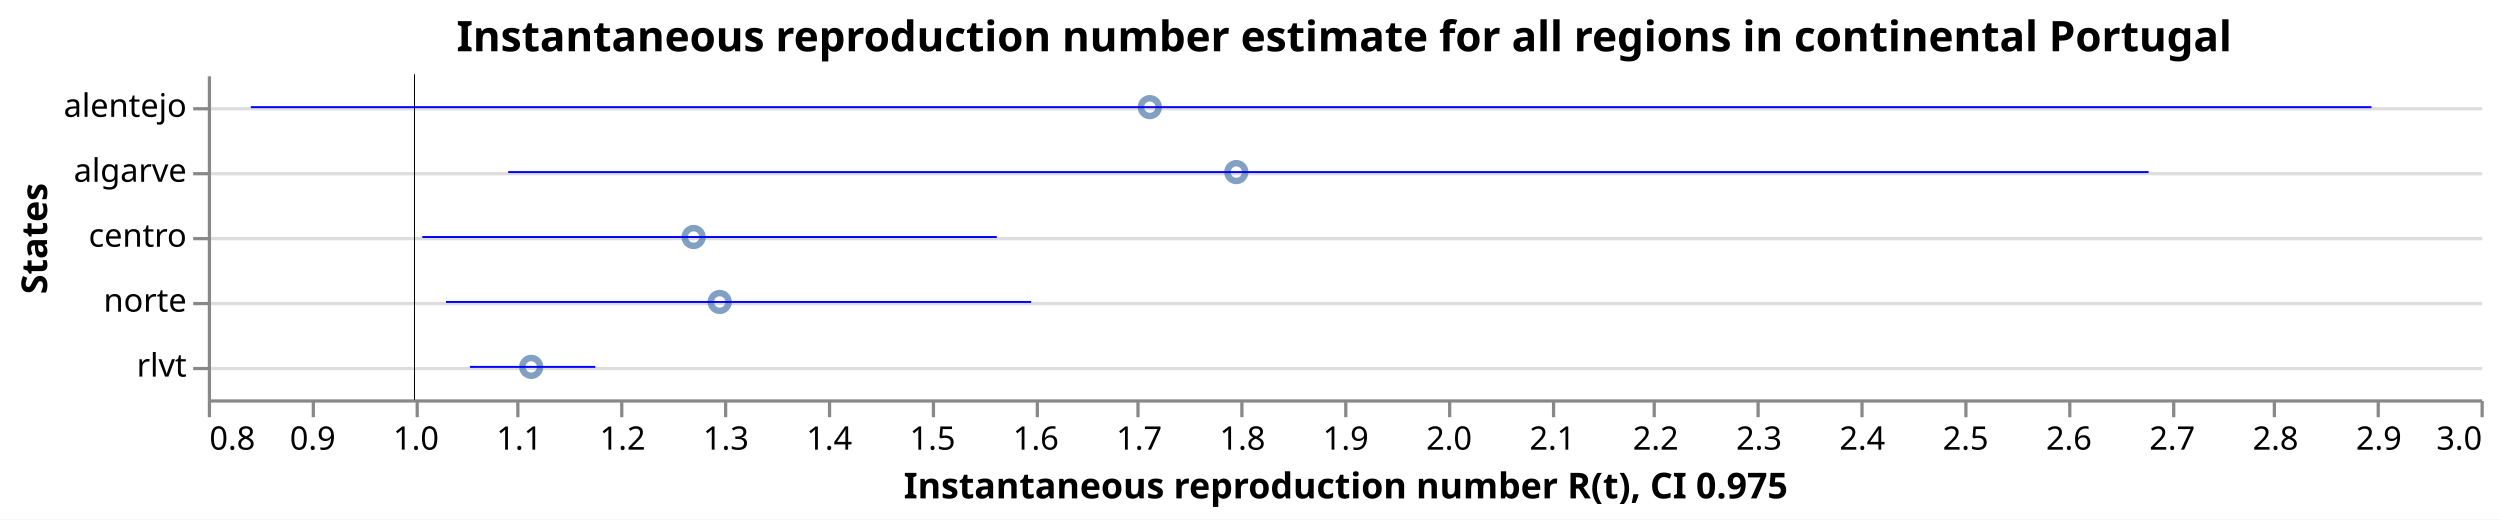
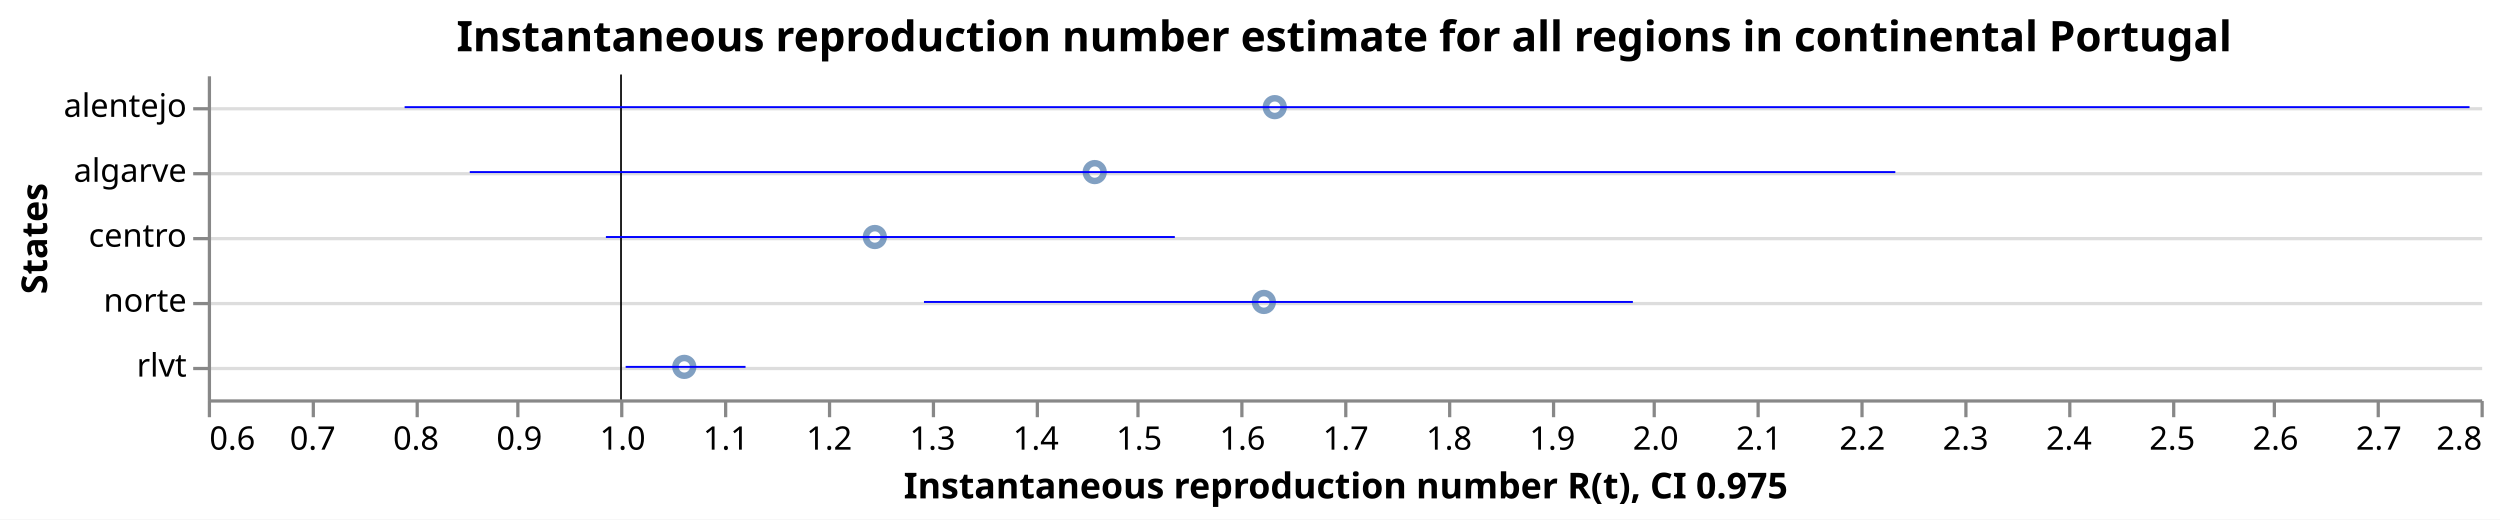
<svg xmlns="http://www.w3.org/2000/svg" class="marks" width="770" height="160" viewBox="0 0 770 160" version="1.1">
  <rect width="770" height="160" fill="white" />
  <g fill="none" stroke-miterlimit="10" transform="translate(64,23)">
    <g class="mark-group role-frame root" role="graphics-object" aria-roledescription="group mark container">
      <g transform="translate(0,0)">
        <path class="background" aria-hidden="true" d="M0.5,0.5h700v100h-700Z" />
        <g>
          <g class="mark-group role-axis" aria-hidden="true">
            <g transform="translate(0.5,0.5)">
              <path class="background" aria-hidden="true" d="M0,0h0v0h0Z" pointer-events="none" />
              <g>
                <g class="mark-rule role-axis-grid" pointer-events="none">
                  <line transform="translate(0,10)" x2="700" y2="0" stroke="#ddd" stroke-width="1" opacity="1" />
                  <line transform="translate(0,30)" x2="700" y2="0" stroke="#ddd" stroke-width="1" opacity="1" />
                  <line transform="translate(0,50)" x2="700" y2="0" stroke="#ddd" stroke-width="1" opacity="1" />
                  <line transform="translate(0,70)" x2="700" y2="0" stroke="#ddd" stroke-width="1" opacity="1" />
                  <line transform="translate(0,90)" x2="700" y2="0" stroke="#ddd" stroke-width="1" opacity="1" />
                </g>
              </g>
              <path class="foreground" aria-hidden="true" d="" pointer-events="none" display="none" />
            </g>
          </g>
-           <g class="mark-group role-axis" role="graphics-symbol" aria-roledescription="axis" aria-label="X-axis titled 'Instantaneous reproduction number R(t), CI 0.975' for a linear scale with values from 0.8 to 3.0">
+           <g class="mark-group role-axis" role="graphics-symbol" aria-roledescription="axis" aria-label="X-axis titled 'Instantaneous reproduction number R(t), CI 0.975' for a linear scale with values from 0.6 to 2.8">
            <g transform="translate(0.5,100.5)">
              <path class="background" aria-hidden="true" d="M0,0h0v0h0Z" pointer-events="none" />
              <g>
                <g class="mark-rule role-axis-tick" pointer-events="none">
                  <line transform="translate(0,0)" x2="0" y2="5" stroke="#888" stroke-width="1" opacity="1" />
                  <line transform="translate(32,0)" x2="0" y2="5" stroke="#888" stroke-width="1" opacity="1" />
                  <line transform="translate(64,0)" x2="0" y2="5" stroke="#888" stroke-width="1" opacity="1" />
                  <line transform="translate(95,0)" x2="0" y2="5" stroke="#888" stroke-width="1" opacity="1" />
                  <line transform="translate(127,0)" x2="0" y2="5" stroke="#888" stroke-width="1" opacity="1" />
                  <line transform="translate(159,0)" x2="0" y2="5" stroke="#888" stroke-width="1" opacity="1" />
                  <line transform="translate(191,0)" x2="0" y2="5" stroke="#888" stroke-width="1" opacity="1" />
                  <line transform="translate(223,0)" x2="0" y2="5" stroke="#888" stroke-width="1" opacity="1" />
                  <line transform="translate(255,0)" x2="0" y2="5" stroke="#888" stroke-width="1" opacity="1" />
                  <line transform="translate(286,0)" x2="0" y2="5" stroke="#888" stroke-width="1" opacity="1" />
                  <line transform="translate(318,0)" x2="0" y2="5" stroke="#888" stroke-width="1" opacity="1" />
                  <line transform="translate(350,0)" x2="0" y2="5" stroke="#888" stroke-width="1" opacity="1" />
                  <line transform="translate(382,0)" x2="0" y2="5" stroke="#888" stroke-width="1" opacity="1" />
                  <line transform="translate(414,0)" x2="0" y2="5" stroke="#888" stroke-width="1" opacity="1" />
                  <line transform="translate(445,0)" x2="0" y2="5" stroke="#888" stroke-width="1" opacity="1" />
                  <line transform="translate(477,0)" x2="0" y2="5" stroke="#888" stroke-width="1" opacity="1" />
                  <line transform="translate(509,0)" x2="0" y2="5" stroke="#888" stroke-width="1" opacity="1" />
                  <line transform="translate(541,0)" x2="0" y2="5" stroke="#888" stroke-width="1" opacity="1" />
                  <line transform="translate(573,0)" x2="0" y2="5" stroke="#888" stroke-width="1" opacity="1" />
                  <line transform="translate(605,0)" x2="0" y2="5" stroke="#888" stroke-width="1" opacity="1" />
                  <line transform="translate(636,0)" x2="0" y2="5" stroke="#888" stroke-width="1" opacity="1" />
                  <line transform="translate(668,0)" x2="0" y2="5" stroke="#888" stroke-width="1" opacity="1" />
                  <line transform="translate(700,0)" x2="0" y2="5" stroke="#888" stroke-width="1" opacity="1" />
                </g>
                <g class="mark-text role-axis-label" pointer-events="none">
-                   <text text-anchor="start" transform="translate(0,15)" font-family="sans-serif" font-size="10px" fill="#000" opacity="1">0.8</text>
-                   <text text-anchor="middle" transform="translate(31.81818,15)" font-family="sans-serif" font-size="10px" fill="#000" opacity="1">0.9</text>
-                   <text text-anchor="middle" transform="translate(63.63636,15)" font-family="sans-serif" font-size="10px" fill="#000" opacity="1">1.0</text>
-                   <text text-anchor="middle" transform="translate(95.45455,15)" font-family="sans-serif" font-size="10px" fill="#000" opacity="1">1.1</text>
-                   <text text-anchor="middle" transform="translate(127.2727,15)" font-family="sans-serif" font-size="10px" fill="#000" opacity="1">1.2</text>
-                   <text text-anchor="middle" transform="translate(159.0909,15)" font-family="sans-serif" font-size="10px" fill="#000" opacity="1">1.3</text>
-                   <text text-anchor="middle" transform="translate(190.9091,15)" font-family="sans-serif" font-size="10px" fill="#000" opacity="1">1.4</text>
-                   <text text-anchor="middle" transform="translate(222.7273,15)" font-family="sans-serif" font-size="10px" fill="#000" opacity="1">1.5</text>
-                   <text text-anchor="middle" transform="translate(254.5455,15)" font-family="sans-serif" font-size="10px" fill="#000" opacity="1">1.6</text>
-                   <text text-anchor="middle" transform="translate(286.3636,15)" font-family="sans-serif" font-size="10px" fill="#000" opacity="1">1.7</text>
-                   <text text-anchor="middle" transform="translate(318.1818,15)" font-family="sans-serif" font-size="10px" fill="#000" opacity="1">1.8</text>
-                   <text text-anchor="middle" transform="translate(350,15)" font-family="sans-serif" font-size="10px" fill="#000" opacity="1">1.9</text>
-                   <text text-anchor="middle" transform="translate(381.8182,15)" font-family="sans-serif" font-size="10px" fill="#000" opacity="1">2.0</text>
-                   <text text-anchor="middle" transform="translate(413.6364,15)" font-family="sans-serif" font-size="10px" fill="#000" opacity="1">2.1</text>
-                   <text text-anchor="middle" transform="translate(445.4545,15)" font-family="sans-serif" font-size="10px" fill="#000" opacity="1">2.2</text>
-                   <text text-anchor="middle" transform="translate(477.2727,15)" font-family="sans-serif" font-size="10px" fill="#000" opacity="1">2.3</text>
-                   <text text-anchor="middle" transform="translate(509.0909,15)" font-family="sans-serif" font-size="10px" fill="#000" opacity="1">2.4</text>
-                   <text text-anchor="middle" transform="translate(540.9091,15)" font-family="sans-serif" font-size="10px" fill="#000" opacity="1">2.5</text>
-                   <text text-anchor="middle" transform="translate(572.7273,15)" font-family="sans-serif" font-size="10px" fill="#000" opacity="1">2.6</text>
-                   <text text-anchor="middle" transform="translate(604.5455,15)" font-family="sans-serif" font-size="10px" fill="#000" opacity="1">2.7</text>
-                   <text text-anchor="middle" transform="translate(636.3636,15)" font-family="sans-serif" font-size="10px" fill="#000" opacity="1">2.8</text>
-                   <text text-anchor="middle" transform="translate(668.1818,15)" font-family="sans-serif" font-size="10px" fill="#000" opacity="1">2.9</text>
-                   <text text-anchor="end" transform="translate(700,15)" font-family="sans-serif" font-size="10px" fill="#000" opacity="1">3.0</text>
+                   <text text-anchor="start" transform="translate(0,15)" font-family="sans-serif" font-size="10px" fill="#000" opacity="1">0.6</text>
+                   <text text-anchor="middle" transform="translate(31.81818,15)" font-family="sans-serif" font-size="10px" fill="#000" opacity="1">0.7</text>
+                   <text text-anchor="middle" transform="translate(63.63636,15)" font-family="sans-serif" font-size="10px" fill="#000" opacity="1">0.8</text>
+                   <text text-anchor="middle" transform="translate(95.45455,15)" font-family="sans-serif" font-size="10px" fill="#000" opacity="1">0.9</text>
+                   <text text-anchor="middle" transform="translate(127.2727,15)" font-family="sans-serif" font-size="10px" fill="#000" opacity="1">1.0</text>
+                   <text text-anchor="middle" transform="translate(159.0909,15)" font-family="sans-serif" font-size="10px" fill="#000" opacity="1">1.1</text>
+                   <text text-anchor="middle" transform="translate(190.9091,15)" font-family="sans-serif" font-size="10px" fill="#000" opacity="1">1.2</text>
+                   <text text-anchor="middle" transform="translate(222.7273,15)" font-family="sans-serif" font-size="10px" fill="#000" opacity="1">1.3</text>
+                   <text text-anchor="middle" transform="translate(254.5455,15)" font-family="sans-serif" font-size="10px" fill="#000" opacity="1">1.4</text>
+                   <text text-anchor="middle" transform="translate(286.3636,15)" font-family="sans-serif" font-size="10px" fill="#000" opacity="1">1.5</text>
+                   <text text-anchor="middle" transform="translate(318.1818,15)" font-family="sans-serif" font-size="10px" fill="#000" opacity="1">1.6</text>
+                   <text text-anchor="middle" transform="translate(350,15)" font-family="sans-serif" font-size="10px" fill="#000" opacity="1">1.7</text>
+                   <text text-anchor="middle" transform="translate(381.8182,15)" font-family="sans-serif" font-size="10px" fill="#000" opacity="1">1.8</text>
+                   <text text-anchor="middle" transform="translate(413.6364,15)" font-family="sans-serif" font-size="10px" fill="#000" opacity="1">1.9</text>
+                   <text text-anchor="middle" transform="translate(445.4545,15)" font-family="sans-serif" font-size="10px" fill="#000" opacity="1">2.0</text>
+                   <text text-anchor="middle" transform="translate(477.2727,15)" font-family="sans-serif" font-size="10px" fill="#000" opacity="1">2.1</text>
+                   <text text-anchor="middle" transform="translate(509.0909,15)" font-family="sans-serif" font-size="10px" fill="#000" opacity="1">2.2</text>
+                   <text text-anchor="middle" transform="translate(540.9091,15)" font-family="sans-serif" font-size="10px" fill="#000" opacity="1">2.3</text>
+                   <text text-anchor="middle" transform="translate(572.7273,15)" font-family="sans-serif" font-size="10px" fill="#000" opacity="1">2.4</text>
+                   <text text-anchor="middle" transform="translate(604.5455,15)" font-family="sans-serif" font-size="10px" fill="#000" opacity="1">2.5</text>
+                   <text text-anchor="middle" transform="translate(636.3636,15)" font-family="sans-serif" font-size="10px" fill="#000" opacity="1">2.6</text>
+                   <text text-anchor="middle" transform="translate(668.1818,15)" font-family="sans-serif" font-size="10px" fill="#000" opacity="1">2.7</text>
+                   <text text-anchor="end" transform="translate(700,15)" font-family="sans-serif" font-size="10px" fill="#000" opacity="1">2.8</text>
                </g>
                <g class="mark-rule role-axis-domain" pointer-events="none">
                  <line transform="translate(0,0)" x2="700" y2="0" stroke="#888" stroke-width="1" opacity="1" />
                </g>
                <g class="mark-text role-axis-title" pointer-events="none">
                  <text text-anchor="middle" transform="translate(350,30)" font-family="sans-serif" font-size="11px" font-weight="bold" fill="#000" opacity="1">Instantaneous reproduction number R(t), CI 0.975</text>
                </g>
              </g>
              <path class="foreground" aria-hidden="true" d="" pointer-events="none" display="none" />
            </g>
          </g>
          <g class="mark-group role-axis" role="graphics-symbol" aria-roledescription="axis" aria-label="Y-axis titled 'States' for a discrete scale with 5 values: alentejo, algarve, centro, norte, rlvt">
            <g transform="translate(0.5,0.5)">
              <path class="background" aria-hidden="true" d="M0,0h0v0h0Z" pointer-events="none" />
              <g>
                <g class="mark-rule role-axis-tick" pointer-events="none">
                  <line transform="translate(0,10)" x2="-5" y2="0" stroke="#888" stroke-width="1" opacity="1" />
                  <line transform="translate(0,30)" x2="-5" y2="0" stroke="#888" stroke-width="1" opacity="1" />
                  <line transform="translate(0,50)" x2="-5" y2="0" stroke="#888" stroke-width="1" opacity="1" />
                  <line transform="translate(0,70)" x2="-5" y2="0" stroke="#888" stroke-width="1" opacity="1" />
                  <line transform="translate(0,90)" x2="-5" y2="0" stroke="#888" stroke-width="1" opacity="1" />
                </g>
                <g class="mark-text role-axis-label" pointer-events="none">
                  <text text-anchor="end" transform="translate(-7,12.5)" font-family="sans-serif" font-size="10px" fill="#000" opacity="1">alentejo</text>
                  <text text-anchor="end" transform="translate(-7,32.5)" font-family="sans-serif" font-size="10px" fill="#000" opacity="1">algarve</text>
                  <text text-anchor="end" transform="translate(-7,52.5)" font-family="sans-serif" font-size="10px" fill="#000" opacity="1">centro</text>
                  <text text-anchor="end" transform="translate(-7,72.5)" font-family="sans-serif" font-size="10px" fill="#000" opacity="1">norte</text>
                  <text text-anchor="end" transform="translate(-7,92.5)" font-family="sans-serif" font-size="10px" fill="#000" opacity="1">rlvt</text>
                </g>
                <g class="mark-rule role-axis-domain" pointer-events="none">
                  <line transform="translate(0,0)" x2="0" y2="100" stroke="#888" stroke-width="1" opacity="1" />
                </g>
                <g class="mark-text role-axis-title" pointer-events="none">
                  <text text-anchor="middle" transform="translate(-48,50) rotate(-90) translate(0,-2)" font-family="sans-serif" font-size="11px" font-weight="bold" fill="#000" opacity="1">States</text>
                </g>
              </g>
              <path class="foreground" aria-hidden="true" d="" pointer-events="none" display="none" />
            </g>
          </g>
          <g class="mark-symbol role-mark layer_0_marks" role="graphics-object" aria-roledescription="symbol mark container">
-             <path aria-label="Instantaneous reproduction number R(t): 1.11307870006; States: rlvt" role="graphics-symbol" aria-roledescription="point" transform="translate(99.61595,90)" d="M2.739,0A2.739,2.739,0,1,1,-2.739,0A2.739,2.739,0,1,1,2.739,0" stroke="#4c78a8" stroke-width="2" opacity="0.7" />
-             <path aria-label="Instantaneous reproduction number R(t): 1.27028027172; States: centro" role="graphics-symbol" aria-roledescription="point" transform="translate(149.6346,50)" d="M2.739,0A2.739,2.739,0,1,1,-2.739,0A2.739,2.739,0,1,1,2.739,0" stroke="#4c78a8" stroke-width="2" opacity="0.7" />
-             <path aria-label="Instantaneous reproduction number R(t): 1.29553401095; States: norte" role="graphics-symbol" aria-roledescription="point" transform="translate(157.6699,70)" d="M2.739,0A2.739,2.739,0,1,1,-2.739,0A2.739,2.739,0,1,1,2.739,0" stroke="#4c78a8" stroke-width="2" opacity="0.7" />
-             <path aria-label="Instantaneous reproduction number R(t): 1.71189353491; States: alentejo" role="graphics-symbol" aria-roledescription="point" transform="translate(290.1479,10)" d="M2.739,0A2.739,2.739,0,1,1,-2.739,0A2.739,2.739,0,1,1,2.739,0" stroke="#4c78a8" stroke-width="2" opacity="0.7" />
-             <path aria-label="Instantaneous reproduction number R(t): 1.79561756149; States: algarve" role="graphics-symbol" aria-roledescription="point" transform="translate(316.7874,30)" d="M2.739,0A2.739,2.739,0,1,1,-2.739,0A2.739,2.739,0,1,1,2.739,0" stroke="#4c78a8" stroke-width="2" opacity="0.7" />
+             <path aria-label="Instantaneous reproduction number R(t): 1.06125072444; States: rlvt" role="graphics-symbol" aria-roledescription="point" transform="translate(146.7616,90)" d="M2.739,0A2.739,2.739,0,1,1,-2.739,0A2.739,2.739,0,1,1,2.739,0" stroke="#4c78a8" stroke-width="2" opacity="0.7" />
+             <path aria-label="Instantaneous reproduction number R(t): 1.24569771167; States: centro" role="graphics-symbol" aria-roledescription="point" transform="translate(205.4493,50)" d="M2.739,0A2.739,2.739,0,1,1,-2.739,0A2.739,2.739,0,1,1,2.739,0" stroke="#4c78a8" stroke-width="2" opacity="0.7" />
+             <path aria-label="Instantaneous reproduction number R(t): 1.45855138101; States: algarve" role="graphics-symbol" aria-roledescription="point" transform="translate(273.1754,30)" d="M2.739,0A2.739,2.739,0,1,1,-2.739,0A2.739,2.739,0,1,1,2.739,0" stroke="#4c78a8" stroke-width="2" opacity="0.7" />
+             <path aria-label="Instantaneous reproduction number R(t): 1.62228953226; States: norte" role="graphics-symbol" aria-roledescription="point" transform="translate(325.2739,70)" d="M2.739,0A2.739,2.739,0,1,1,-2.739,0A2.739,2.739,0,1,1,2.739,0" stroke="#4c78a8" stroke-width="2" opacity="0.7" />
+             <path aria-label="Instantaneous reproduction number R(t): 1.63283190437; States: alentejo" role="graphics-symbol" aria-roledescription="point" transform="translate(328.6283,10)" d="M2.739,0A2.739,2.739,0,1,1,-2.739,0A2.739,2.739,0,1,1,2.739,0" stroke="#4c78a8" stroke-width="2" opacity="0.7" />
          </g>
          <g class="mark-rule role-mark layer_1_marks" role="graphics-object" aria-roledescription="rule mark container">
-             <line aria-label="a: 1" role="graphics-symbol" aria-roledescription="rule mark" transform="translate(63.63636,0)" x2="0" y2="100" stroke="black" stroke-width="0.2" />
-             <line aria-label="a: 1" role="graphics-symbol" aria-roledescription="rule mark" transform="translate(63.63636,0)" x2="0" y2="100" stroke="black" stroke-width="0.2" />
-             <line aria-label="a: 1" role="graphics-symbol" aria-roledescription="rule mark" transform="translate(63.63636,0)" x2="0" y2="100" stroke="black" stroke-width="0.2" />
-             <line aria-label="a: 1" role="graphics-symbol" aria-roledescription="rule mark" transform="translate(63.63636,0)" x2="0" y2="100" stroke="black" stroke-width="0.2" />
-             <line aria-label="a: 1" role="graphics-symbol" aria-roledescription="rule mark" transform="translate(63.63636,0)" x2="0" y2="100" stroke="black" stroke-width="0.2" />
+             <line aria-label="a: 1" role="graphics-symbol" aria-roledescription="rule mark" transform="translate(127.2727,0)" x2="0" y2="100" stroke="black" stroke-width="0.2" />
+             <line aria-label="a: 1" role="graphics-symbol" aria-roledescription="rule mark" transform="translate(127.2727,0)" x2="0" y2="100" stroke="black" stroke-width="0.2" />
+             <line aria-label="a: 1" role="graphics-symbol" aria-roledescription="rule mark" transform="translate(127.2727,0)" x2="0" y2="100" stroke="black" stroke-width="0.2" />
+             <line aria-label="a: 1" role="graphics-symbol" aria-roledescription="rule mark" transform="translate(127.2727,0)" x2="0" y2="100" stroke="black" stroke-width="0.2" />
+             <line aria-label="a: 1" role="graphics-symbol" aria-roledescription="rule mark" transform="translate(127.2727,0)" x2="0" y2="100" stroke="black" stroke-width="0.2" />
          </g>
          <g class="mark-rule role-mark layer_2_marks" role="graphics-object" aria-roledescription="rule mark container">
-             <line aria-label="CI 0.975: 1.05376616333; upper_Quantile.0.025(R): 1.17506600089; index: rlvt; Quantile.0.975(R): 1.17506600089; Quantile.0.025(R): 1.05376616333" role="graphics-symbol" aria-roledescription="errorbar" transform="translate(80.74378,90)" x2="38.595" y2="0" stroke="blue" stroke-width="0.6" />
-             <line aria-label="CI 0.975: 1.00766507604; upper_Quantile.0.025(R): 1.56378323011; index: centro; Quantile.0.975(R): 1.56378323011; Quantile.0.025(R): 1.00766507604" role="graphics-symbol" aria-roledescription="errorbar" transform="translate(66.07525,50)" x2="176.947" y2="0" stroke="blue" stroke-width="0.6" />
-             <line aria-label="CI 0.975: 1.03052728143; upper_Quantile.0.025(R): 1.59698141444; index: norte; Quantile.0.975(R): 1.59698141444; Quantile.0.025(R): 1.03052728143" role="graphics-symbol" aria-roledescription="errorbar" transform="translate(73.34959,70)" x2="180.235" y2="0" stroke="blue" stroke-width="0.6" />
-             <line aria-label="CI 0.975: 0.841648464063; upper_Quantile.0.025(R): 2.89443337011; index: alentejo; Quantile.0.975(R): 2.89443337011; Quantile.0.025(R): 0.841648464063" role="graphics-symbol" aria-roledescription="errorbar" transform="translate(13.25178,10)" x2="653.159" y2="0" stroke="blue" stroke-width="0.6" />
-             <line aria-label="CI 0.975: 1.09080251855; upper_Quantile.0.025(R): 2.67869265138; index: algarve; Quantile.0.975(R): 2.67869265138; Quantile.0.025(R): 1.09080251855" role="graphics-symbol" aria-roledescription="errorbar" transform="translate(92.52807,30)" x2="505.238" y2="0" stroke="blue" stroke-width="0.6" />
+             <line aria-label="CI 0.975: 1.00448412851; upper_Quantile.0.025(R): 1.12053051732; index: rlvt; Quantile.0.975(R): 1.12053051732; Quantile.0.025(R): 1.00448412851" role="graphics-symbol" aria-roledescription="errorbar" transform="translate(128.6995,90)" x2="36.924" y2="0" stroke="blue" stroke-width="0.6" />
+             <line aria-label="CI 0.975: 0.985374466245; upper_Quantile.0.025(R): 1.53608356683; index: centro; Quantile.0.975(R): 1.53608356683; Quantile.0.025(R): 0.985374466245" role="graphics-symbol" aria-roledescription="errorbar" transform="translate(122.6191,50)" x2="175.226" y2="0" stroke="blue" stroke-width="0.6" />
+             <line aria-label="CI 0.975: 0.853602999842; upper_Quantile.0.025(R): 2.23351816328; index: algarve; Quantile.0.975(R): 2.23351816328; Quantile.0.025(R): 0.853602999842" role="graphics-symbol" aria-roledescription="errorbar" transform="translate(80.69186,30)" x2="439.064" y2="0" stroke="blue" stroke-width="0.6" />
+             <line aria-label="CI 0.975: 1.29324612093; upper_Quantile.0.025(R): 1.979478687; index: norte; Quantile.0.975(R): 1.979478687; Quantile.0.025(R): 1.29324612093" role="graphics-symbol" aria-roledescription="errorbar" transform="translate(220.5783,70)" x2="218.347" y2="0" stroke="blue" stroke-width="0.6" />
+             <line aria-label="CI 0.975: 0.790523637019; upper_Quantile.0.025(R): 2.78936272691; index: alentejo; Quantile.0.975(R): 2.78936272691; Quantile.0.025(R): 0.790523637019" role="graphics-symbol" aria-roledescription="errorbar" transform="translate(60.62116,10)" x2="635.994" y2="0" stroke="blue" stroke-width="0.6" />
          </g>
          <g class="mark-group role-title">
            <g transform="translate(350,-17.2)">
              <path class="background" aria-hidden="true" d="M0,0h0v0h0Z" pointer-events="none" />
              <g>
                <g class="mark-text role-title-text" role="graphics-symbol" aria-roledescription="title" aria-label="Title text 'Instantaneous reproduction number estimate for all regions in continental Portugal'" pointer-events="none">
                  <text text-anchor="middle" transform="translate(0,10)" font-family="sans-serif" font-size="13px" font-weight="bold" fill="#000" opacity="1">Instantaneous reproduction number estimate for all regions in continental Portugal</text>
                </g>
              </g>
              <path class="foreground" aria-hidden="true" d="" pointer-events="none" display="none" />
            </g>
          </g>
        </g>
        <path class="foreground" aria-hidden="true" d="" display="none" />
      </g>
    </g>
  </g>
</svg>
